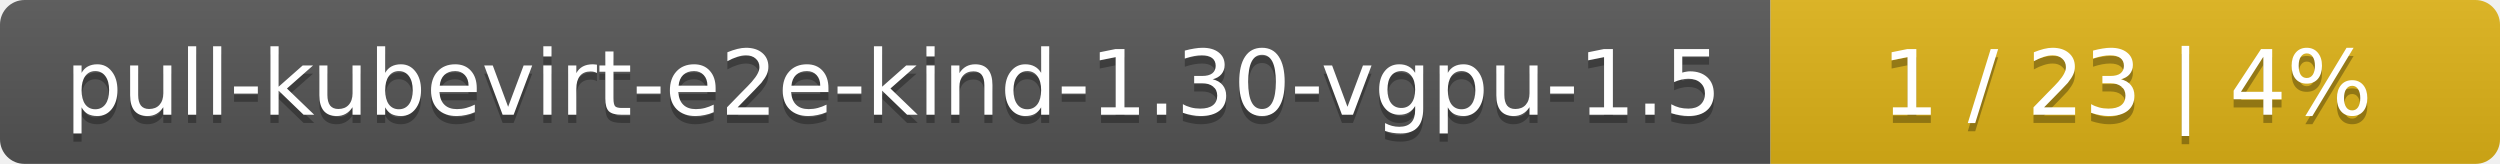
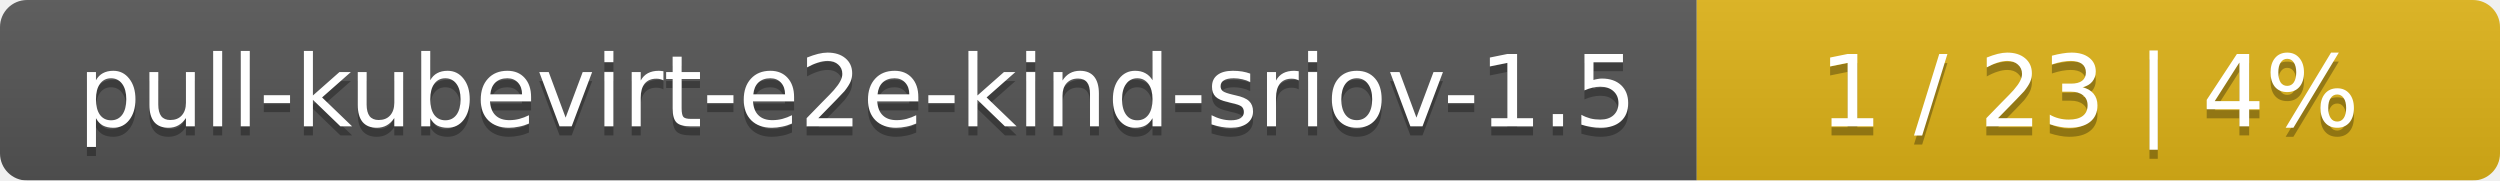
- <svg xmlns="http://www.w3.org/2000/svg" width="305" height="20">
+ <svg xmlns="http://www.w3.org/2000/svg" width="277" height="20">
  <linearGradient id="smooth" x2="0" y2="100%">
    <stop offset="0" stop-color="#bbb" stop-opacity=".1" />
    <stop offset="1" stop-opacity=".1" />
  </linearGradient>
  <mask id="round">
-     <rect width="305" height="20" rx="3" fill="#fff" />
+     <rect width="277" height="20" rx="3" fill="#fff" />
  </mask>
  <g mask="url(#round)">
-     <rect width="216" height="20" fill="#555" />
-     <rect x="216" width="89" height="20" fill="#dfb317" />
-     <rect width="305" height="20" fill="url(#smooth)" />
+     <rect width="188" height="20" fill="#555" />
+     <rect x="188" width="89" height="20" fill="#dfb317" />
+     <rect width="277" height="20" fill="url(#smooth)" />
  </g>
  <g fill="#fff" text-anchor="middle" font-family="DejaVu Sans,Verdana,Geneva,sans-serif" font-size="11">
-     <text x="109" y="15" fill="#010101" fill-opacity=".3">pull-kubevirt-e2e-kind-1.30-vgpu-1.5</text>
-     <text x="109" y="14">pull-kubevirt-e2e-kind-1.30-vgpu-1.5</text>
-     <text x="259.5" y="15" fill="#010101" fill-opacity=".3">1 / 23    |    4%</text>
-     <text x="259.5" y="14">1 / 23    |    4%</text>
+     <text x="95" y="15" fill="#010101" fill-opacity=".3">pull-kubevirt-e2e-kind-sriov-1.5</text>
+     <text x="95" y="14">pull-kubevirt-e2e-kind-sriov-1.5</text>
+     <text x="231.5" y="15" fill="#010101" fill-opacity=".3">1 / 23    |    4%</text>
+     <text x="231.5" y="14">1 / 23    |    4%</text>
  </g>
</svg>
